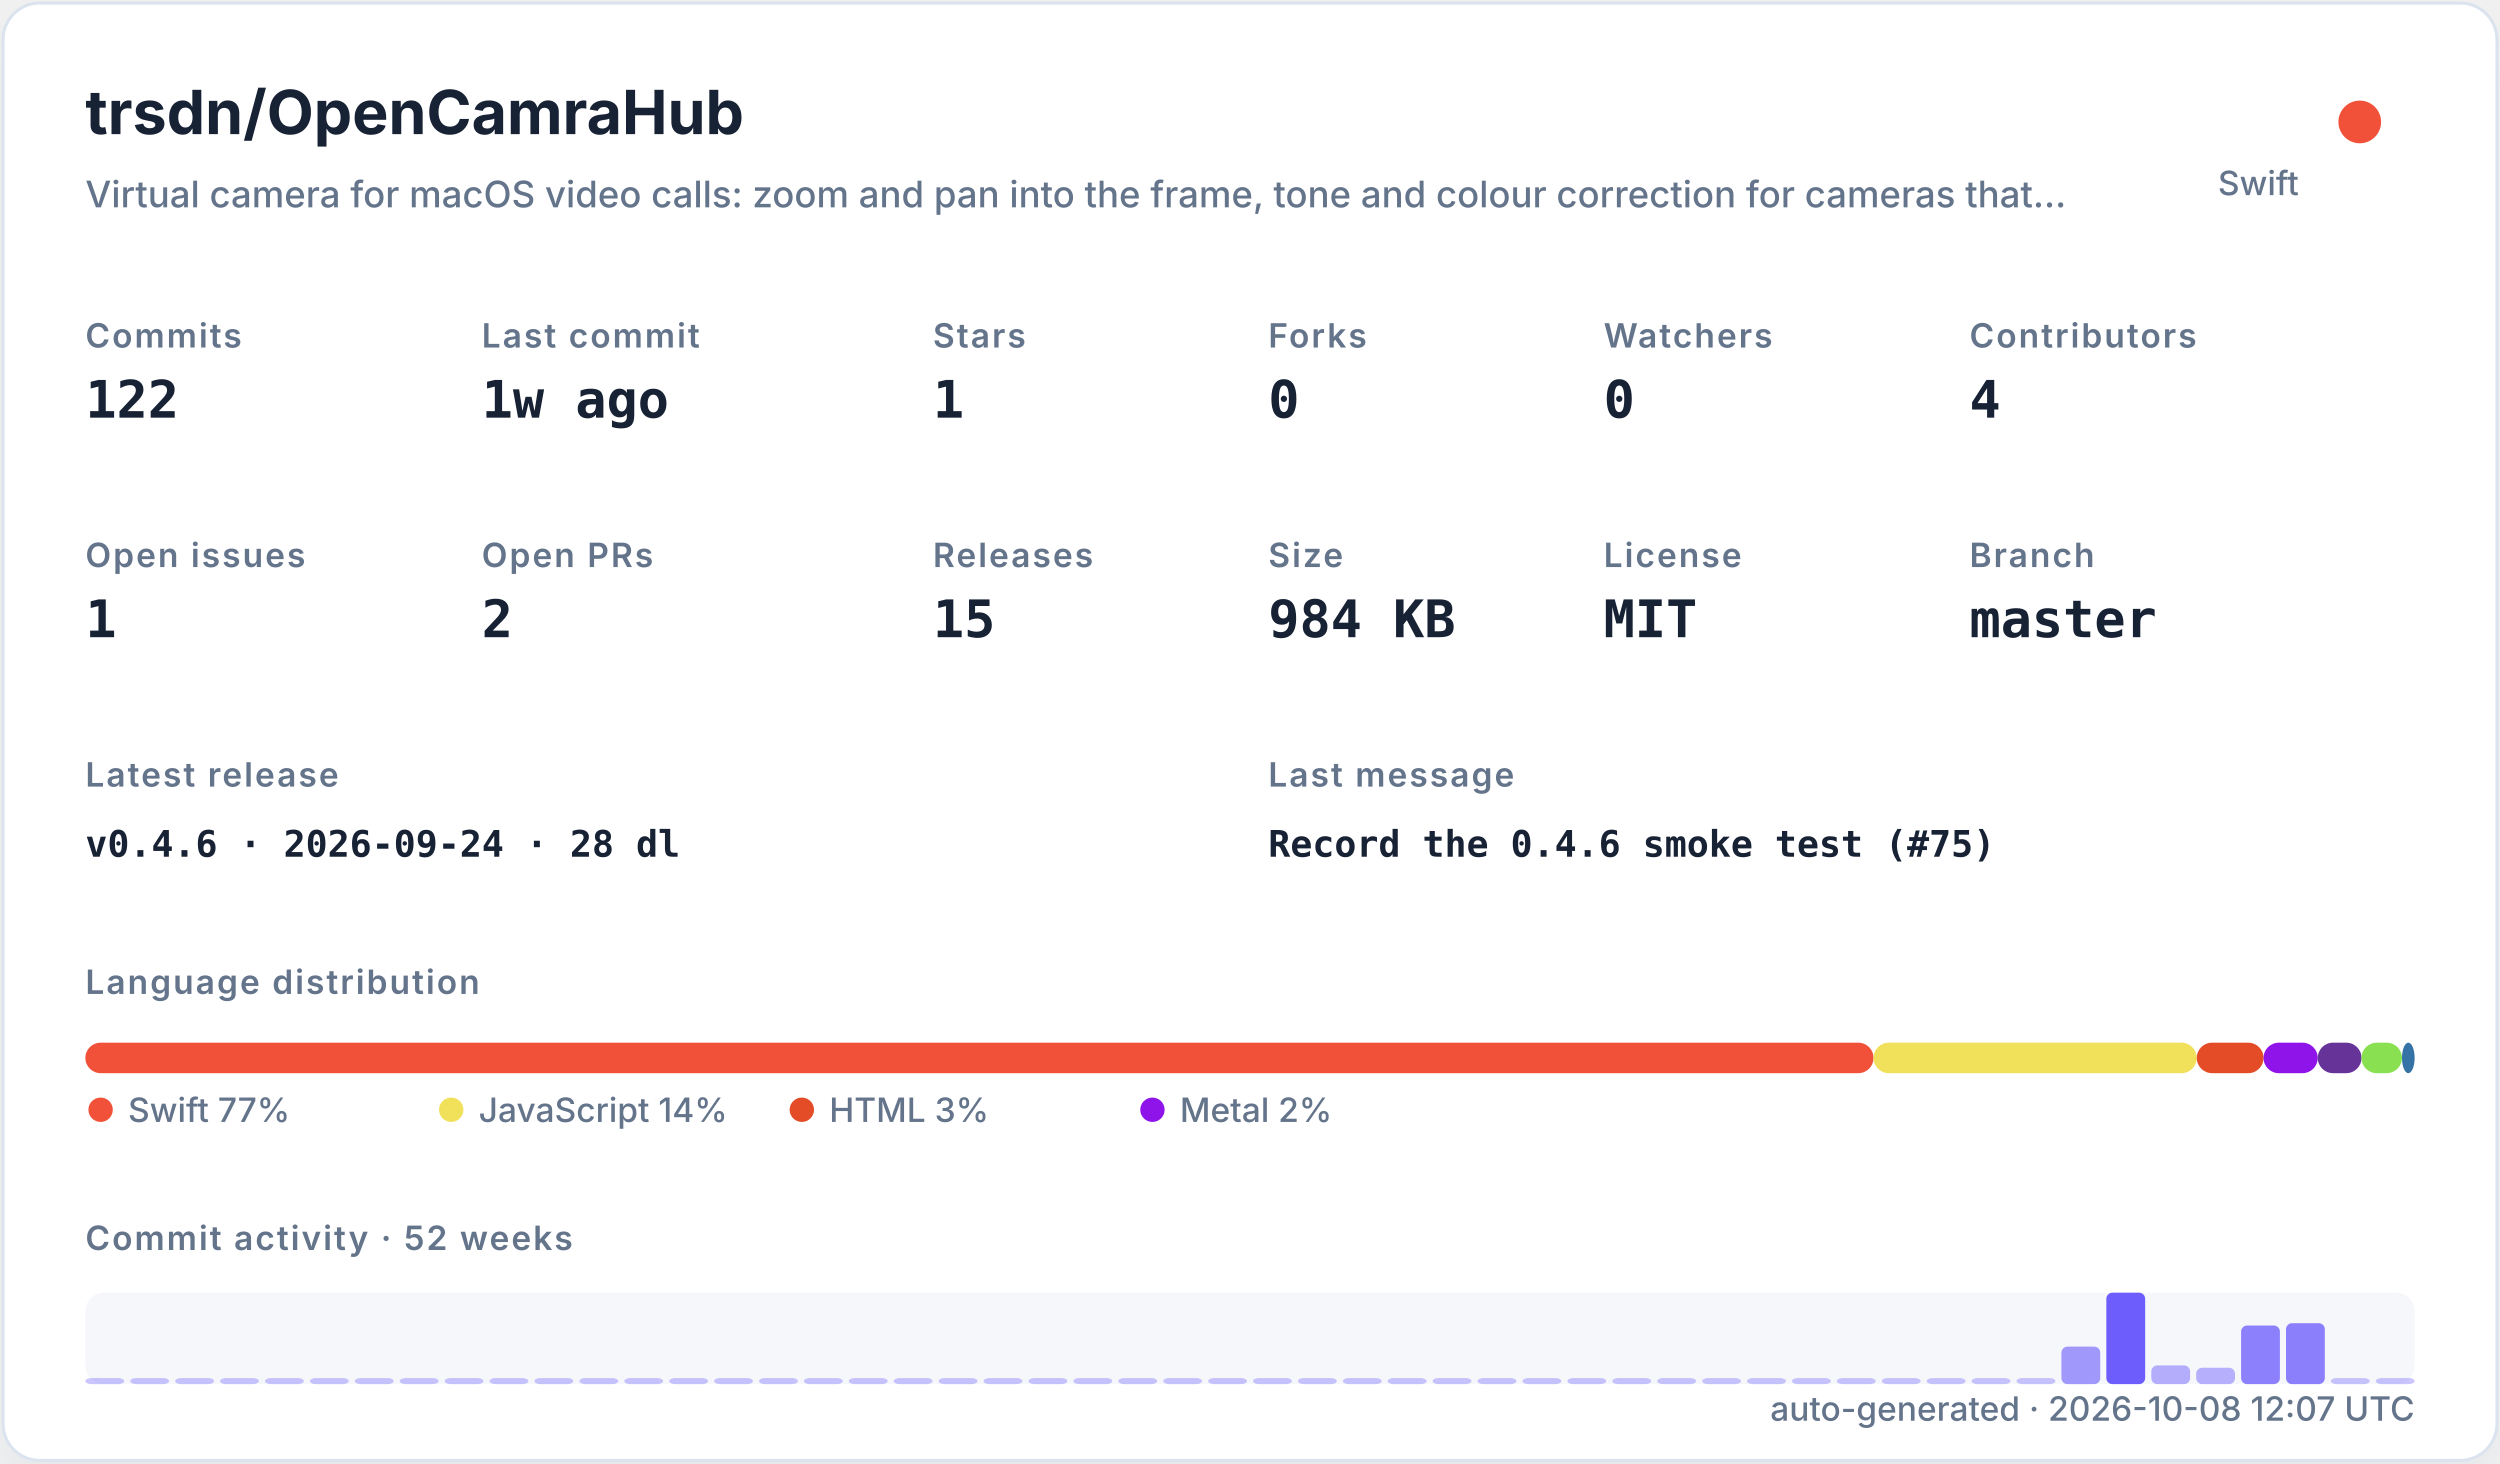
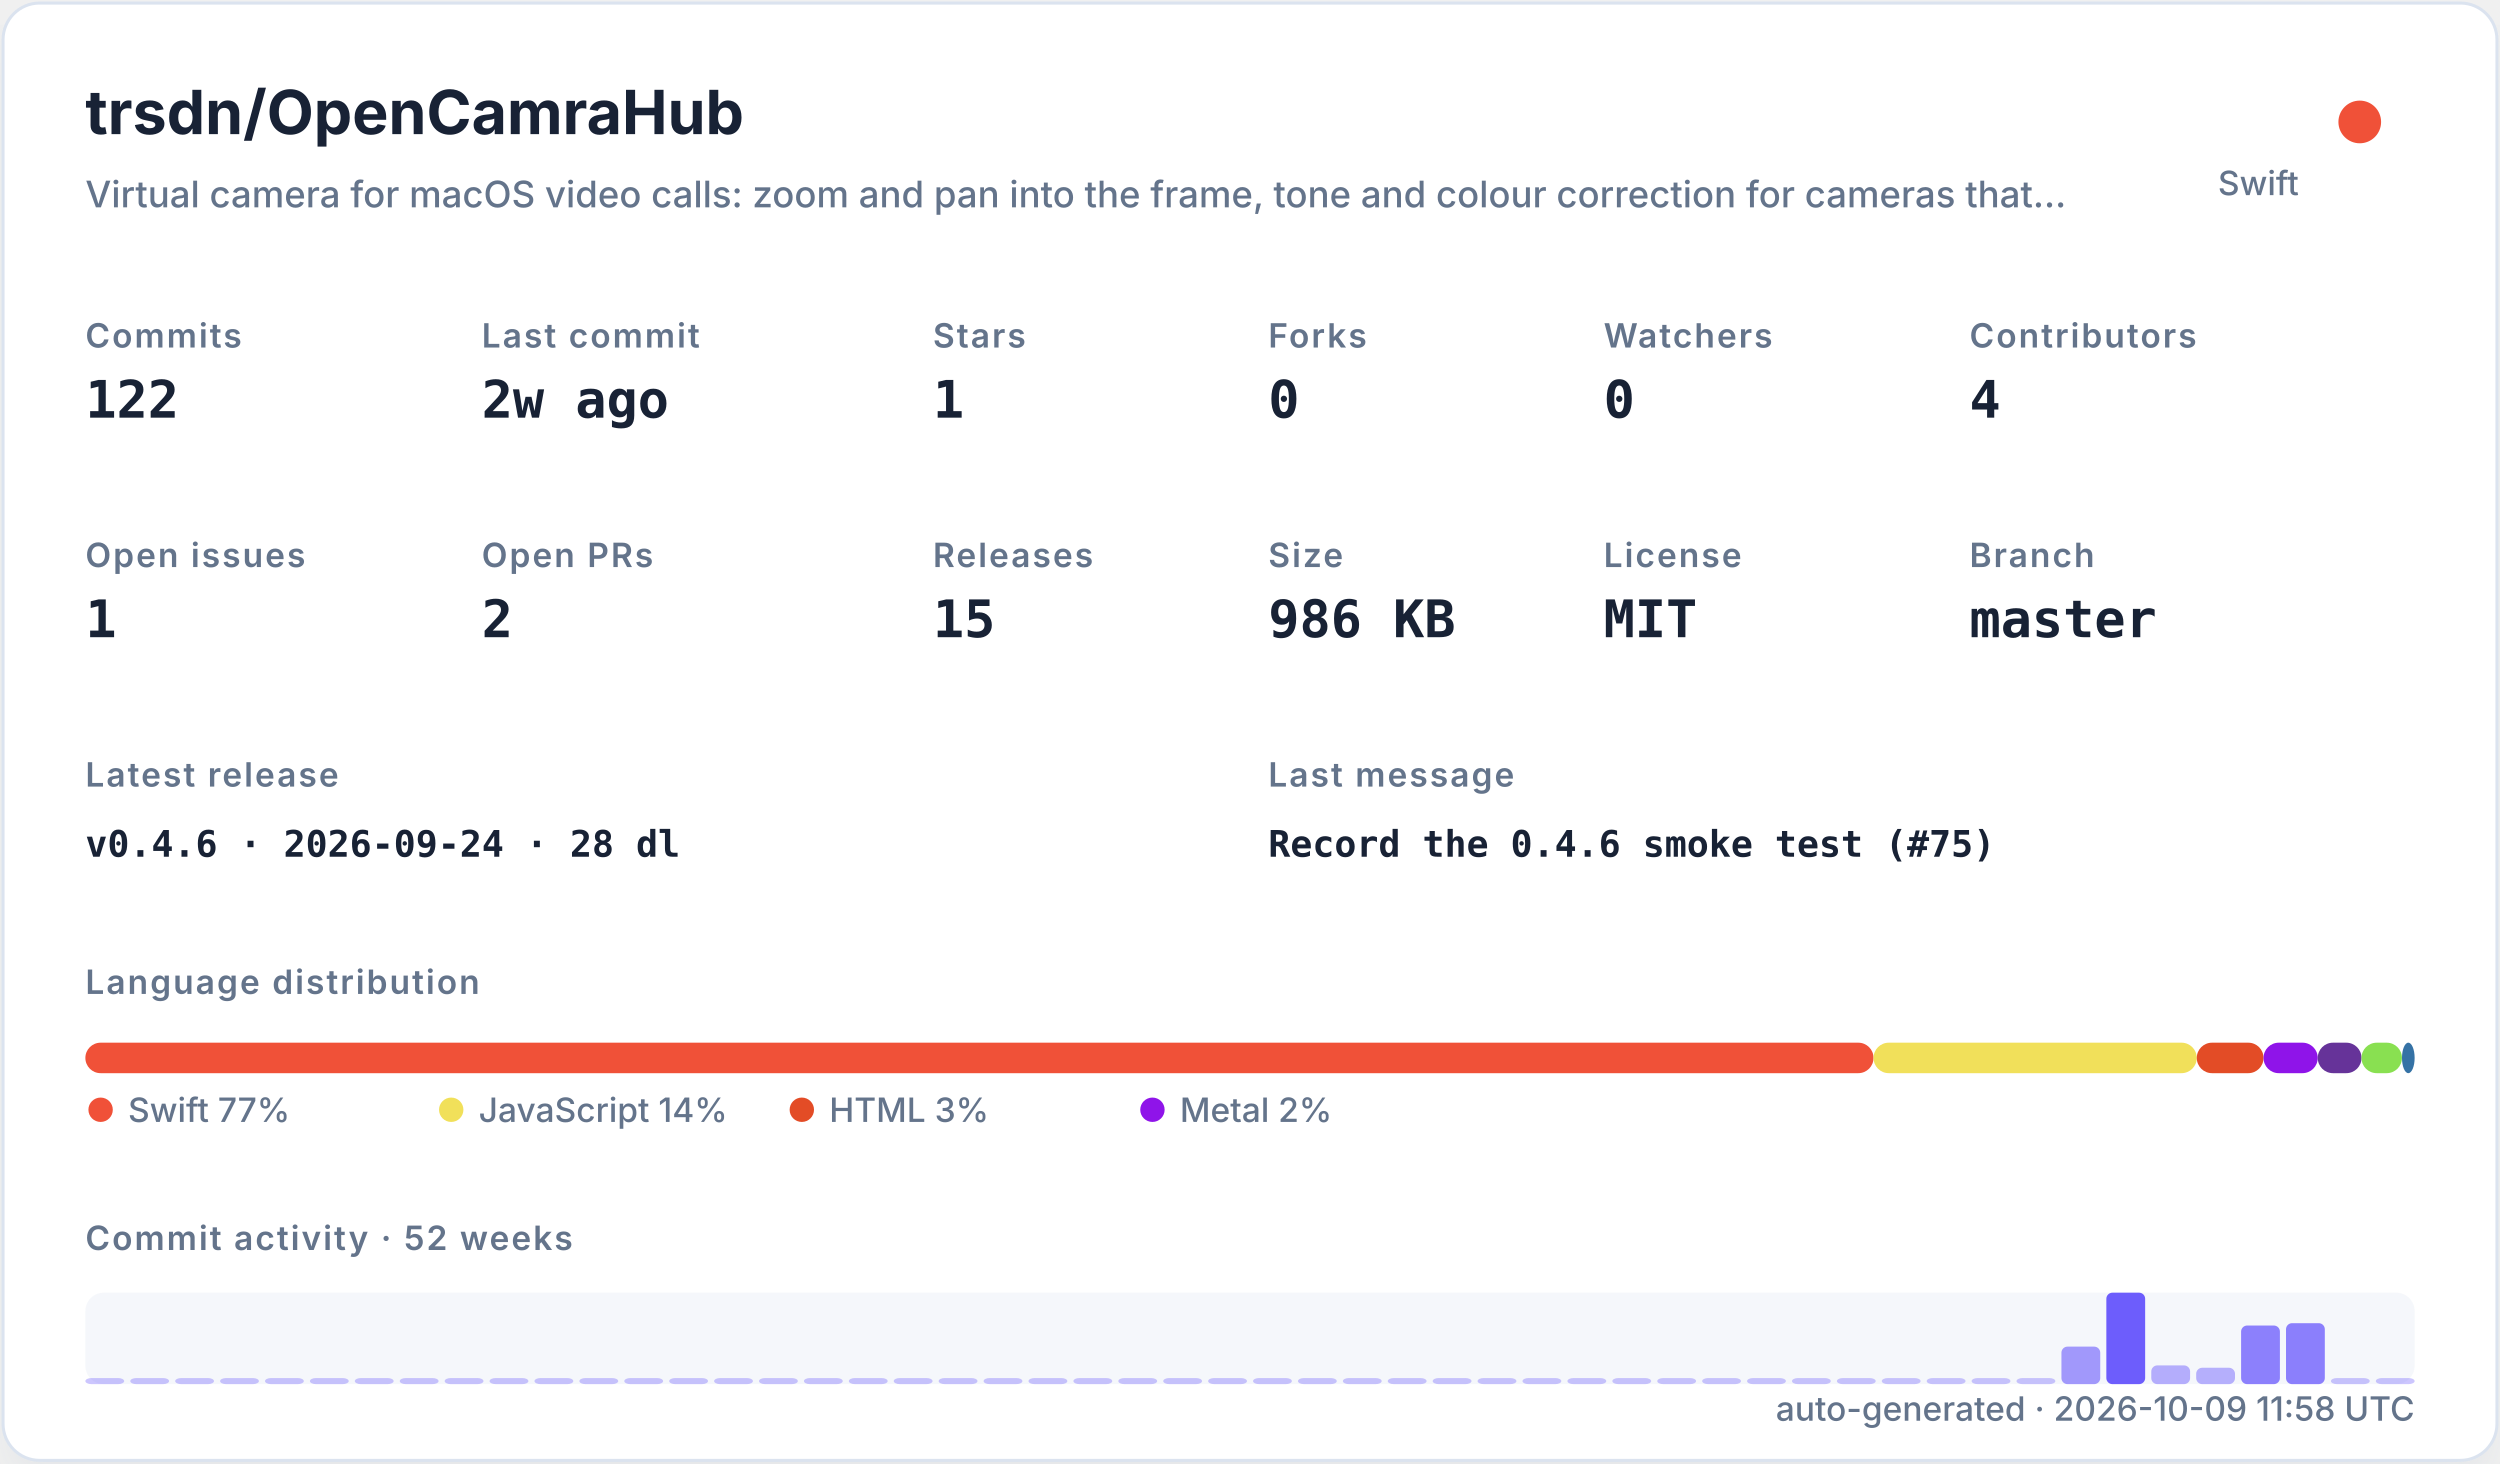
<svg xmlns="http://www.w3.org/2000/svg" width="820" height="480" viewBox="0 0 820 480" role="img">
  <defs>
    <filter id="shadow" x="-10%" y="-10%" width="120%" height="120%">
      <feDropShadow dx="0" dy="8" stdDeviation="10" flood-color="#94a3b8" flood-opacity="0.16" />
    </filter>
    <style>
    .title { font: 700 20px -apple-system,BlinkMacSystemFont,"Segoe UI",sans-serif; fill: #182235; }
    .subtitle { font: 500 12px -apple-system,BlinkMacSystemFont,"Segoe UI",sans-serif; fill: #64748b; }
    .label { font: 600 11px -apple-system,BlinkMacSystemFont,"Segoe UI",sans-serif; fill: #64748b; text-transform: uppercase; letter-spacing: .06em; }
    .value { font: 700 17px ui-monospace,SFMono-Regular,Menlo,monospace; fill: #182235; }
    .small { font: 500 11px -apple-system,BlinkMacSystemFont,"Segoe UI",sans-serif; fill: #64748b; }
    .tiny { font: 500 10px -apple-system,BlinkMacSystemFont,"Segoe UI",sans-serif; fill: #64748b; }
    .mono { font: 650 12px ui-monospace,SFMono-Regular,Menlo,monospace; fill: #182235; }
  </style>
  </defs>
  <rect x="1" y="1" width="818" height="478" rx="12" fill="#ffffff" stroke="#dbe3ef" filter="url(#shadow)" />
  <text x="28" y="44" class="title">trsdn/OpenCamraHub</text>
  <text x="28" y="68" class="subtitle">Virtual camera for macOS video calls: zoom and pan into the frame, tone and colour correction for cameras that…</text>
  <circle cx="774" cy="40" r="7" fill="#F05138" />
  <text x="754" y="64" text-anchor="end" class="small">Swift</text>
  <text x="28" y="114" class="label">Commits</text>
  <text x="28" y="137" class="value">122</text>
  <text x="158" y="114" class="label">Last commit</text>
-   <text x="158" y="137" class="value">1w ago</text>
+   <text x="158" y="137" class="value">2w ago</text>
  <text x="306" y="114" class="label">Stars</text>
  <text x="306" y="137" class="value">1</text>
  <text x="416" y="114" class="label">Forks</text>
  <text x="416" y="137" class="value">0</text>
  <text x="526" y="114" class="label">Watchers</text>
  <text x="526" y="137" class="value">0</text>
  <text x="646" y="114" class="label">Contributors</text>
  <text x="646" y="137" class="value">4</text>
  <text x="28" y="186" class="label">Open issues</text>
  <text x="28" y="209" class="value">1</text>
  <text x="158" y="186" class="label">Open PRs</text>
  <text x="158" y="209" class="value">2</text>
  <text x="306" y="186" class="label">Releases</text>
  <text x="306" y="209" class="value">15</text>
  <text x="416" y="186" class="label">Size</text>
-   <text x="416" y="209" class="value">984 KB</text>
+   <text x="416" y="209" class="value">986 KB</text>
  <text x="526" y="186" class="label">License</text>
  <text x="526" y="209" class="value">MIT</text>
  <text x="646" y="186" class="label">Branch</text>
  <text x="646" y="209" class="value">master</text>
  <text x="28" y="258" class="label">Latest release</text>
  <text x="28" y="281" class="mono">v0.4.6 · 2026-09-24 · 28 dl</text>
  <text x="416" y="258" class="label">Last message</text>
  <text x="416" y="281" class="mono">Record the 0.4.6 smoke test (#75)</text>
  <text x="28" y="326" class="label">Language distribution</text>
  <rect x="28.00" y="342" width="586.52" height="10" rx="5" fill="#F05138" />
  <rect x="614.52" y="342" width="106.02" height="10" rx="5" fill="#f1e05a" />
  <rect x="720.54" y="342" width="21.90" height="10" rx="5" fill="#e34c26" />
  <rect x="742.44" y="342" width="17.78" height="10" rx="5" fill="#8f14e9" />
  <rect x="760.22" y="342" width="14.36" height="10" rx="5" fill="#663399" />
  <rect x="774.57" y="342" width="13.27" height="10" rx="5" fill="#89e051" />
  <rect x="787.85" y="342" width="4.15" height="10" rx="5" fill="#3572A5" />
  <circle cx="33" cy="364" r="4" fill="#F05138" />
  <text x="42" y="368" class="small">Swift 77%</text>
  <circle cx="148" cy="364" r="4" fill="#f1e05a" />
  <text x="157" y="368" class="small">JavaScript 14%</text>
  <circle cx="263" cy="364" r="4" fill="#e34c26" />
  <text x="272" y="368" class="small">HTML 3%</text>
  <circle cx="378" cy="364" r="4" fill="#8f14e9" />
  <text x="387" y="368" class="small">Metal 2%</text>
  <text x="28" y="410" class="label">Commit activity · 52 weeks</text>
  <rect x="28" y="424" width="764" height="30" rx="6" fill="#e8edf5" opacity=".42" />
  <rect x="28.00" y="452.00" width="12.73" height="2.00" rx="2" fill="#6d5dfc" opacity="0.35" />
  <rect x="42.73" y="452.00" width="12.73" height="2.00" rx="2" fill="#6d5dfc" opacity="0.35" />
  <rect x="57.46" y="452.00" width="12.73" height="2.00" rx="2" fill="#6d5dfc" opacity="0.35" />
  <rect x="72.19" y="452.00" width="12.73" height="2.00" rx="2" fill="#6d5dfc" opacity="0.35" />
  <rect x="86.92" y="452.00" width="12.73" height="2.00" rx="2" fill="#6d5dfc" opacity="0.35" />
  <rect x="101.65" y="452.00" width="12.73" height="2.00" rx="2" fill="#6d5dfc" opacity="0.35" />
  <rect x="116.38" y="452.00" width="12.73" height="2.00" rx="2" fill="#6d5dfc" opacity="0.35" />
  <rect x="131.12" y="452.00" width="12.73" height="2.00" rx="2" fill="#6d5dfc" opacity="0.35" />
  <rect x="145.85" y="452.00" width="12.73" height="2.00" rx="2" fill="#6d5dfc" opacity="0.35" />
  <rect x="160.58" y="452.00" width="12.73" height="2.00" rx="2" fill="#6d5dfc" opacity="0.35" />
  <rect x="175.31" y="452.00" width="12.73" height="2.00" rx="2" fill="#6d5dfc" opacity="0.35" />
  <rect x="190.04" y="452.00" width="12.73" height="2.00" rx="2" fill="#6d5dfc" opacity="0.35" />
  <rect x="204.77" y="452.00" width="12.73" height="2.00" rx="2" fill="#6d5dfc" opacity="0.35" />
  <rect x="219.50" y="452.00" width="12.73" height="2.00" rx="2" fill="#6d5dfc" opacity="0.35" />
  <rect x="234.23" y="452.00" width="12.73" height="2.00" rx="2" fill="#6d5dfc" opacity="0.35" />
  <rect x="248.96" y="452.00" width="12.73" height="2.00" rx="2" fill="#6d5dfc" opacity="0.35" />
  <rect x="263.69" y="452.00" width="12.73" height="2.00" rx="2" fill="#6d5dfc" opacity="0.35" />
  <rect x="278.42" y="452.00" width="12.73" height="2.00" rx="2" fill="#6d5dfc" opacity="0.35" />
  <rect x="293.15" y="452.00" width="12.73" height="2.00" rx="2" fill="#6d5dfc" opacity="0.35" />
  <rect x="307.88" y="452.00" width="12.73" height="2.00" rx="2" fill="#6d5dfc" opacity="0.35" />
  <rect x="322.62" y="452.00" width="12.73" height="2.00" rx="2" fill="#6d5dfc" opacity="0.35" />
  <rect x="337.35" y="452.00" width="12.73" height="2.00" rx="2" fill="#6d5dfc" opacity="0.35" />
  <rect x="352.08" y="452.00" width="12.73" height="2.00" rx="2" fill="#6d5dfc" opacity="0.35" />
  <rect x="366.81" y="452.00" width="12.73" height="2.00" rx="2" fill="#6d5dfc" opacity="0.35" />
  <rect x="381.54" y="452.00" width="12.73" height="2.00" rx="2" fill="#6d5dfc" opacity="0.35" />
  <rect x="396.27" y="452.00" width="12.73" height="2.00" rx="2" fill="#6d5dfc" opacity="0.35" />
  <rect x="411.00" y="452.00" width="12.73" height="2.00" rx="2" fill="#6d5dfc" opacity="0.35" />
  <rect x="425.73" y="452.00" width="12.73" height="2.00" rx="2" fill="#6d5dfc" opacity="0.35" />
  <rect x="440.46" y="452.00" width="12.73" height="2.00" rx="2" fill="#6d5dfc" opacity="0.35" />
  <rect x="455.19" y="452.00" width="12.73" height="2.00" rx="2" fill="#6d5dfc" opacity="0.35" />
  <rect x="469.92" y="452.00" width="12.73" height="2.00" rx="2" fill="#6d5dfc" opacity="0.35" />
  <rect x="484.65" y="452.00" width="12.73" height="2.00" rx="2" fill="#6d5dfc" opacity="0.35" />
  <rect x="499.38" y="452.00" width="12.73" height="2.00" rx="2" fill="#6d5dfc" opacity="0.35" />
  <rect x="514.12" y="452.00" width="12.73" height="2.00" rx="2" fill="#6d5dfc" opacity="0.35" />
  <rect x="528.85" y="452.00" width="12.73" height="2.00" rx="2" fill="#6d5dfc" opacity="0.35" />
  <rect x="543.58" y="452.00" width="12.73" height="2.00" rx="2" fill="#6d5dfc" opacity="0.35" />
  <rect x="558.31" y="452.00" width="12.73" height="2.00" rx="2" fill="#6d5dfc" opacity="0.35" />
  <rect x="573.04" y="452.00" width="12.73" height="2.00" rx="2" fill="#6d5dfc" opacity="0.35" />
  <rect x="587.77" y="452.00" width="12.73" height="2.00" rx="2" fill="#6d5dfc" opacity="0.35" />
  <rect x="602.50" y="452.00" width="12.73" height="2.00" rx="2" fill="#6d5dfc" opacity="0.35" />
  <rect x="617.23" y="452.00" width="12.73" height="2.00" rx="2" fill="#6d5dfc" opacity="0.35" />
  <rect x="631.96" y="452.00" width="12.73" height="2.00" rx="2" fill="#6d5dfc" opacity="0.35" />
  <rect x="646.69" y="452.00" width="12.73" height="2.00" rx="2" fill="#6d5dfc" opacity="0.35" />
  <rect x="661.42" y="452.00" width="12.73" height="2.00" rx="2" fill="#6d5dfc" opacity="0.35" />
  <rect x="676.15" y="441.69" width="12.73" height="12.31" rx="2" fill="#6d5dfc" opacity="0.62" />
  <rect x="690.88" y="424.00" width="12.73" height="30.00" rx="2" fill="#6d5dfc" opacity="1.00" />
  <rect x="705.62" y="447.85" width="12.73" height="6.15" rx="2" fill="#6d5dfc" opacity="0.48" />
  <rect x="720.35" y="448.62" width="12.73" height="5.38" rx="2" fill="#6d5dfc" opacity="0.47" />
  <rect x="735.08" y="434.77" width="12.73" height="19.23" rx="2" fill="#6d5dfc" opacity="0.77" />
  <rect x="749.81" y="434.00" width="12.73" height="20.00" rx="2" fill="#6d5dfc" opacity="0.78" />
  <rect x="764.54" y="452.00" width="12.73" height="2.00" rx="2" fill="#6d5dfc" opacity="0.35" />
  <rect x="779.27" y="452.00" width="12.73" height="2.00" rx="2" fill="#6d5dfc" opacity="0.35" />
-   <text x="792" y="466" text-anchor="end" class="small">auto-generated · 2026-10-08 12:07 UTC</text>
+   <text x="792" y="466" text-anchor="end" class="small">auto-generated · 2026-10-09 11:58 UTC</text>
</svg>
